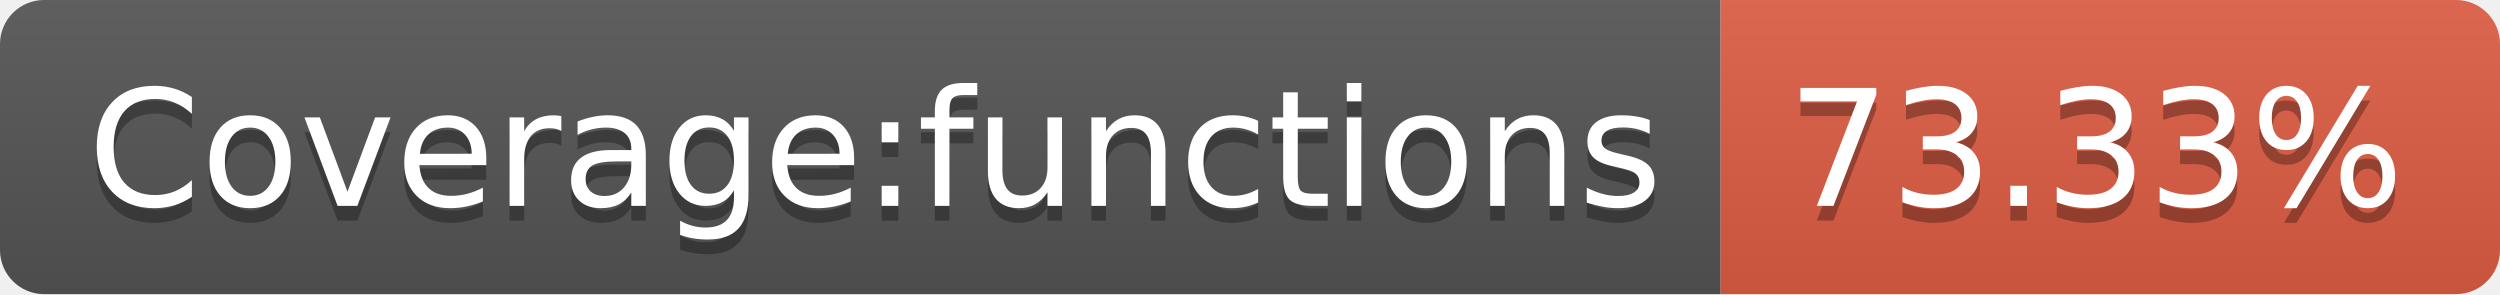
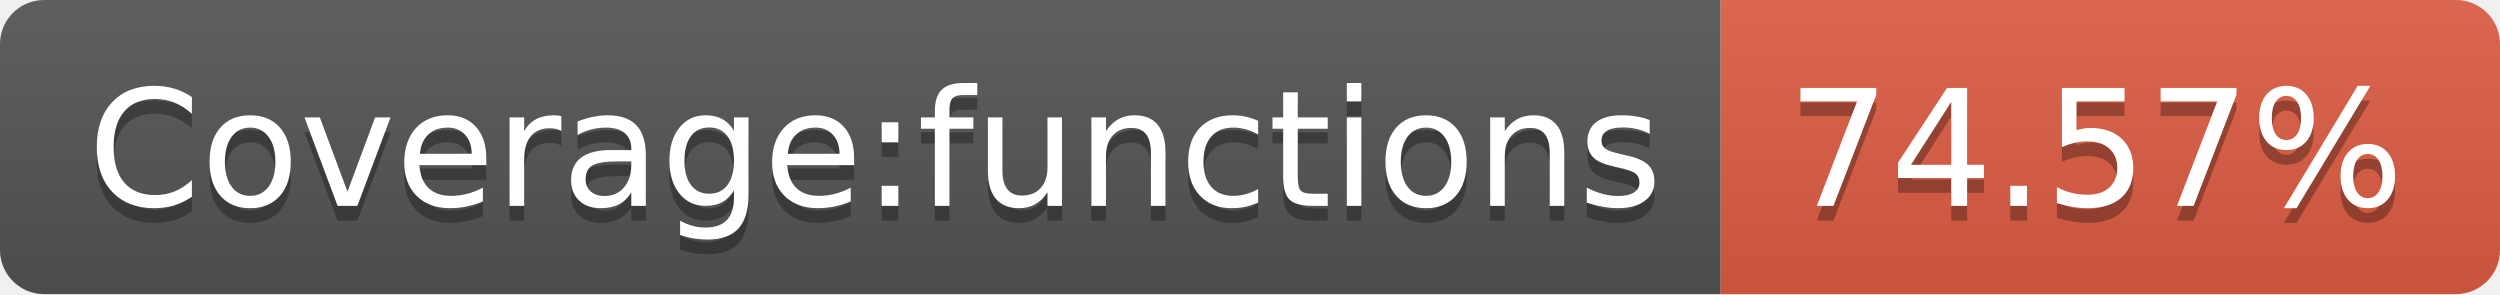
- <svg xmlns="http://www.w3.org/2000/svg" width="170" height="20" role="img" aria-label="Coverage:functions: 73.33%">
+ <svg xmlns="http://www.w3.org/2000/svg" width="170" height="20" role="img" aria-label="Coverage:functions: 74.57%">
  <linearGradient id="s" x2="0" y2="100%">
    <stop offset="0" stop-color="#bbb" stop-opacity=".1" />
    <stop offset="1" stop-opacity=".1" />
  </linearGradient>
  <clipPath id="r">
    <rect width="170" height="20" rx="3" fill="#fff" />
  </clipPath>
  <g clip-path="url(#r)">
    <rect width="117" height="20" fill="#555" />
    <rect x="117" width="53" height="20" fill="#e05d44" />
    <rect width="170" height="20" fill="url(#s)" />
  </g>
  <g fill="#fff" text-anchor="middle" font-family="Verdana,Geneva,DejaVu Sans,sans-serif" text-rendering="geometricPrecision" font-size="110">
    <text aria-hidden="true" x="595" y="150" fill="#010101" fill-opacity=".3" transform="scale(.1)" textLength="1070">Coverage:functions</text>
    <text x="595" y="140" transform="scale(.1)" fill="#fff" textLength="1070">Coverage:functions</text>
-     <text aria-hidden="true" x="1425" y="150" fill="#010101" fill-opacity=".3" transform="scale(.1)" textLength="430">73.33%</text>
-     <text x="1425" y="140" transform="scale(.1)" fill="#fff" textLength="430">73.33%</text>
+     <text aria-hidden="true" x="1425" y="150" fill="#010101" fill-opacity=".3" transform="scale(.1)" textLength="430">74.57%</text>
+     <text x="1425" y="140" transform="scale(.1)" fill="#fff" textLength="430">74.57%</text>
  </g>
</svg>
